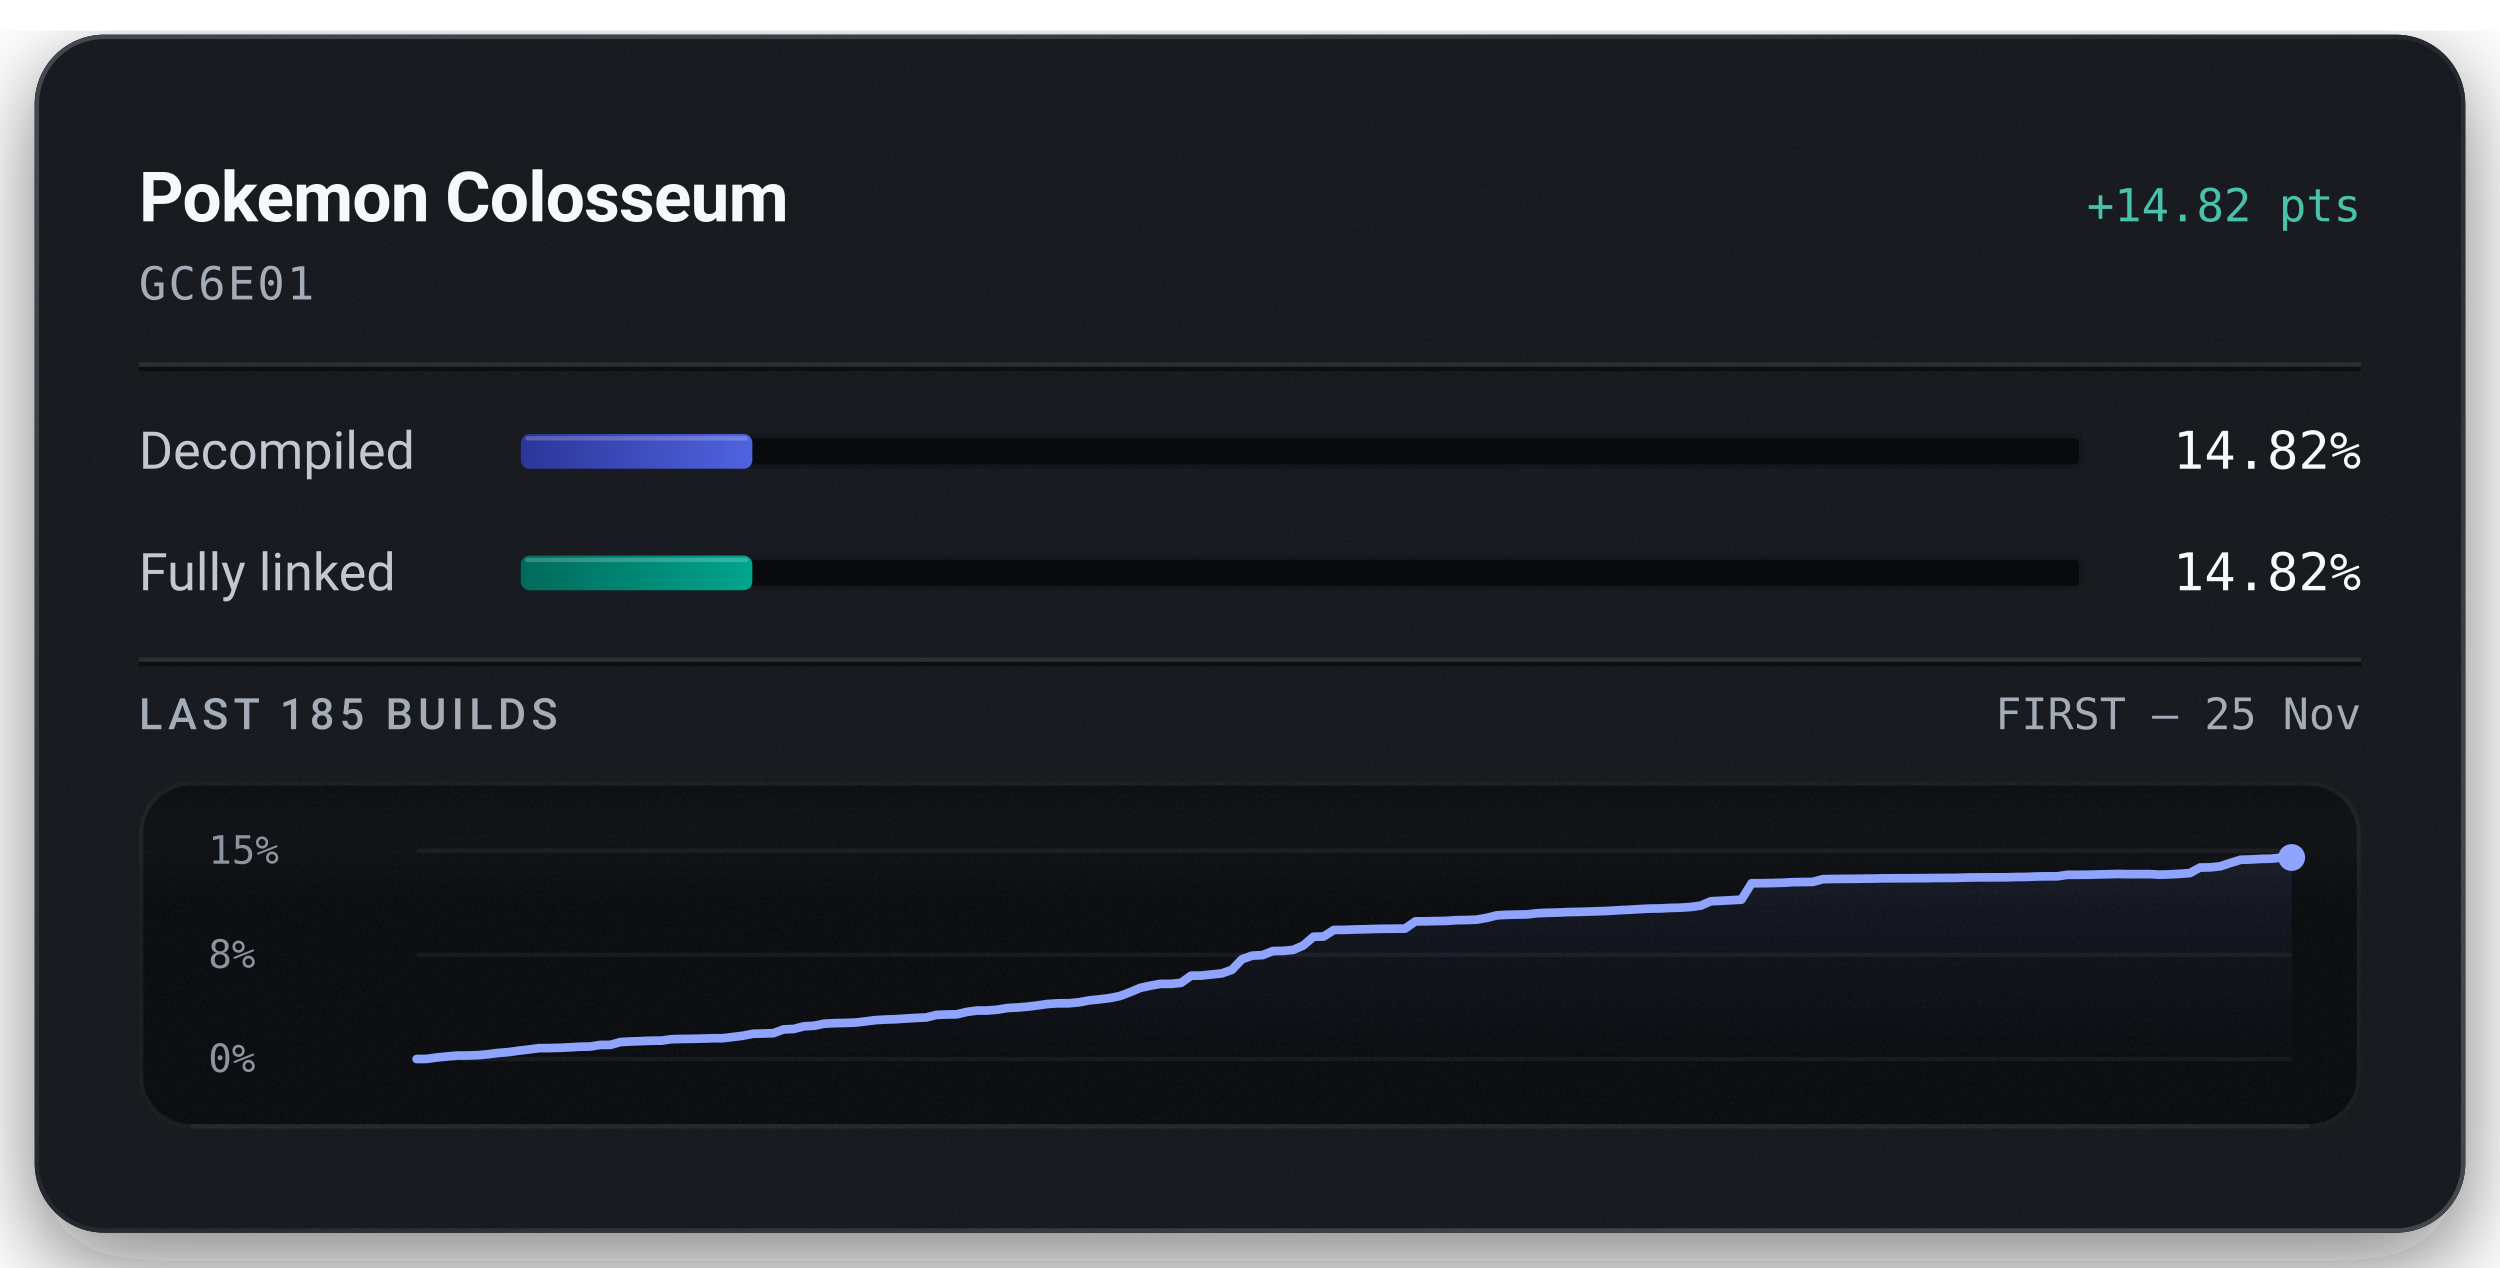
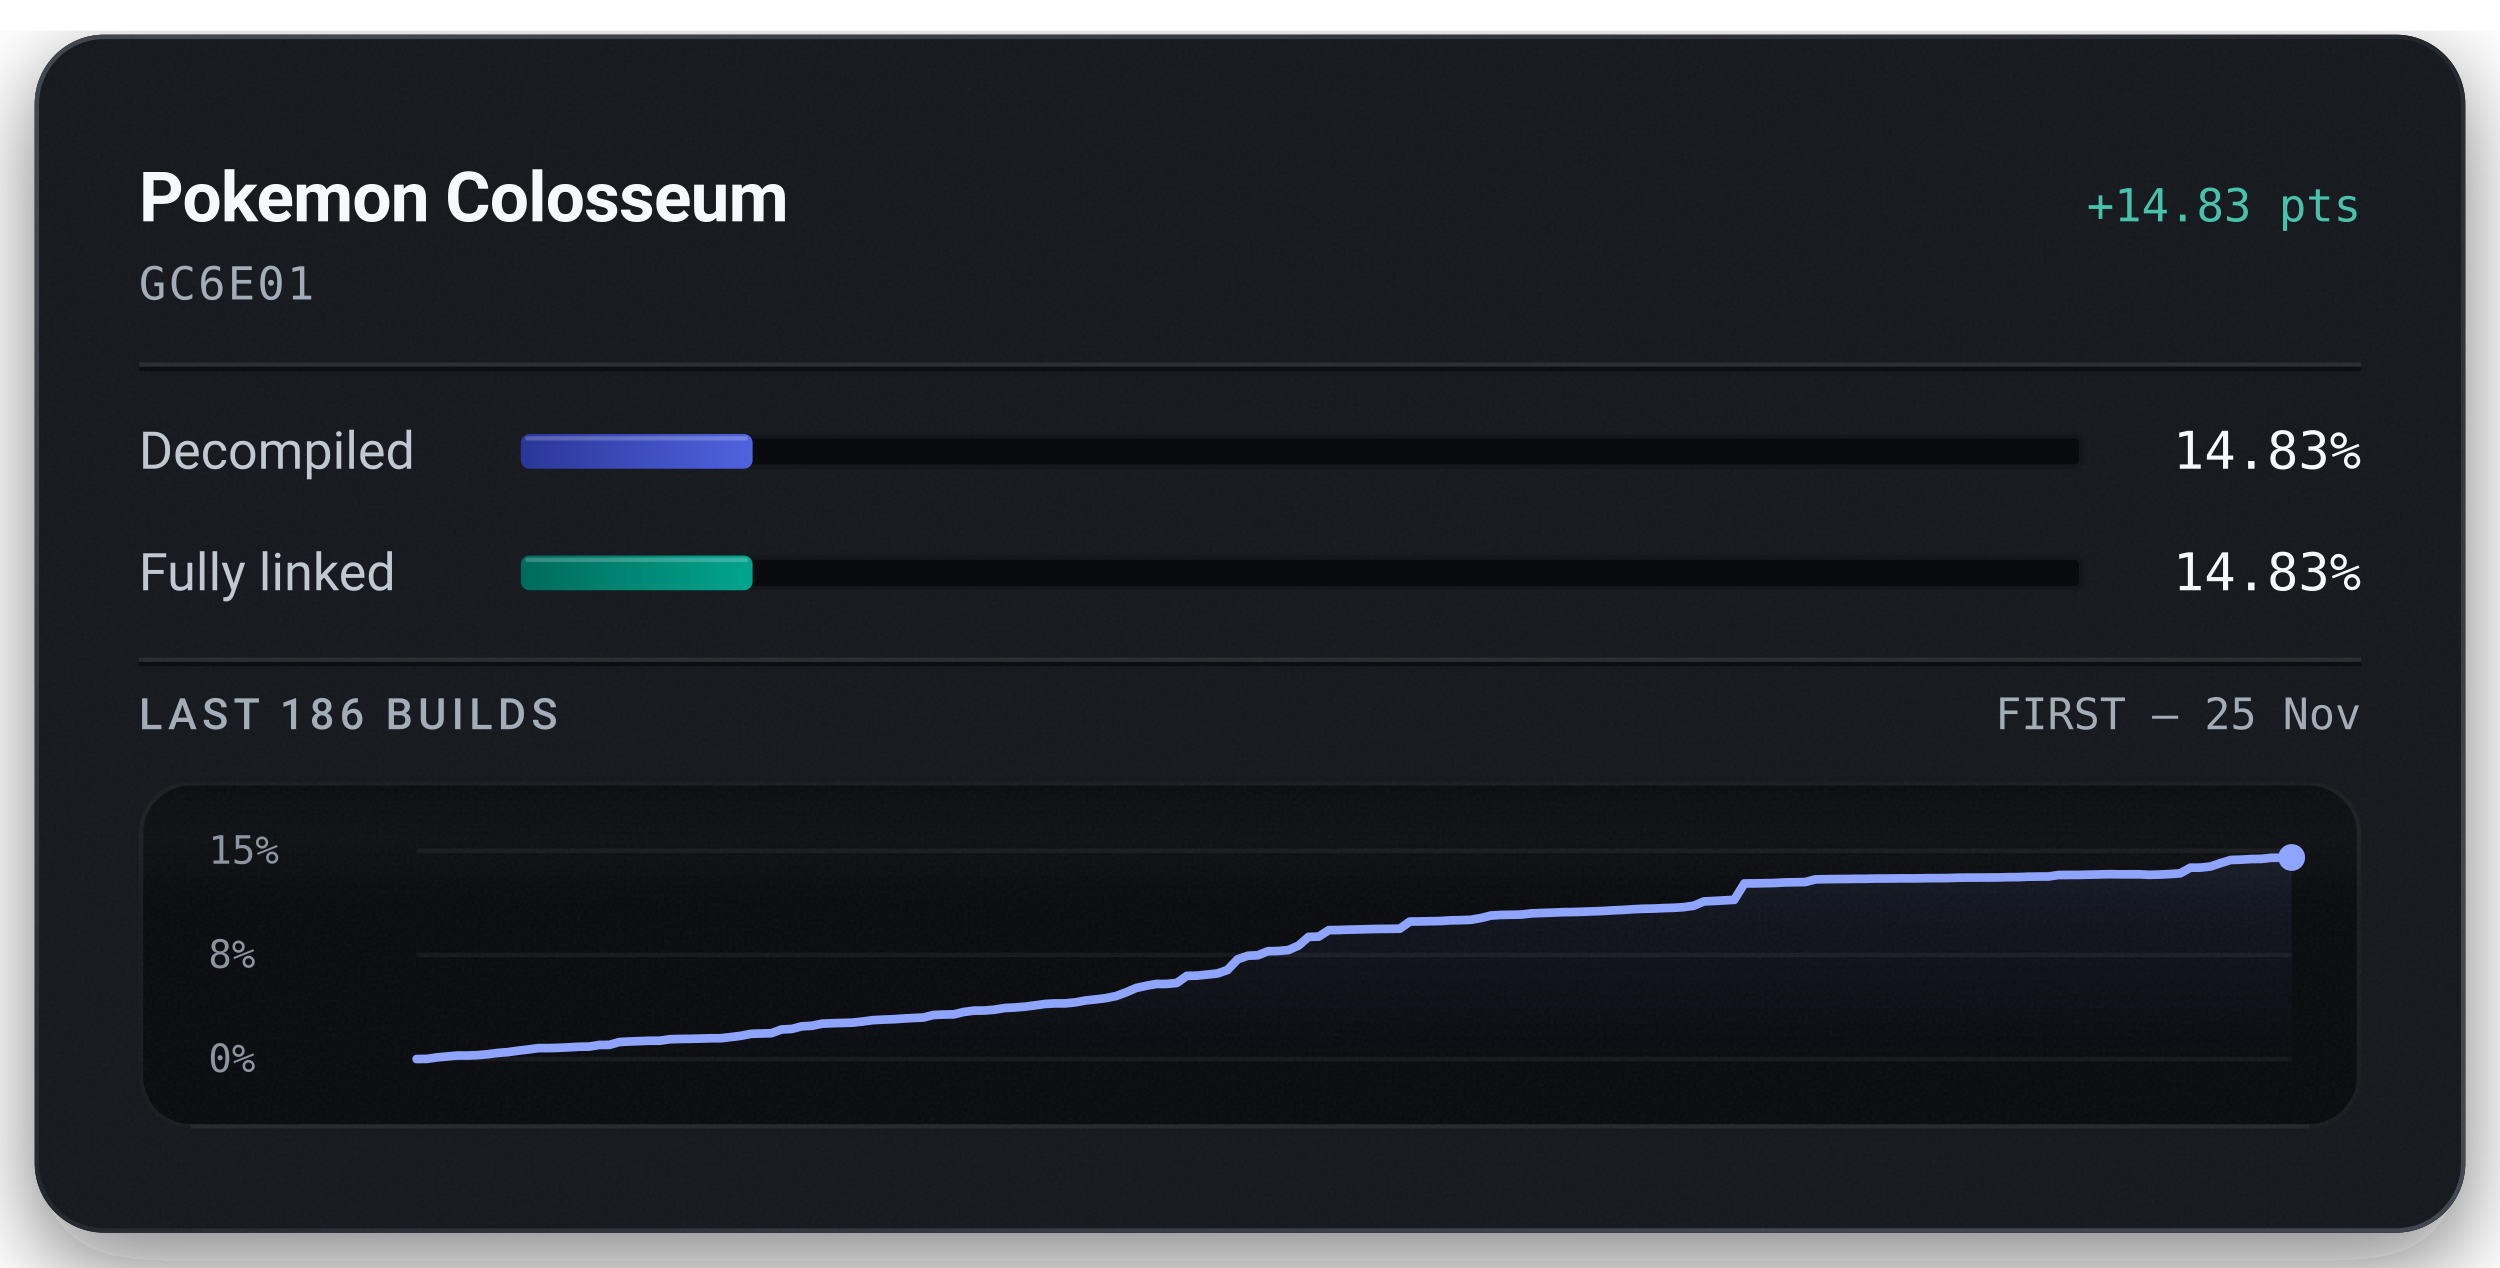
<svg xmlns="http://www.w3.org/2000/svg" width="576" height="292" viewBox="0 0 576 292" role="img" aria-labelledby="title description">
  <defs>
    <linearGradient id="badge-rim" x1="1" y1="1" x2="0" y2="0">
      <stop offset="0.15" stop-color="#6b747f" stop-opacity="0.5" />
      <stop offset="0.51" stop-color="#6b747f" stop-opacity="0.15" />
      <stop offset="0.93" stop-color="#6b747f" stop-opacity="0.5" />
    </linearGradient>
    <linearGradient id="badge-progress" x1="0" y1="0" x2="1" y2="0">
      <stop offset="0" stop-color="#2b3698" />
      <stop offset="1" stop-color="#5063e0" />
    </linearGradient>
    <linearGradient id="badge-linked" x1="0" y1="0" x2="1" y2="0">
      <stop offset="0" stop-color="#006a5b" />
      <stop offset="1" stop-color="#00a58e" />
    </linearGradient>
    <filter id="badge-grain" x="0" y="0" width="100%" height="100%">
      <feTurbulence type="fractalNoise" baseFrequency="1.4" numOctaves="2" stitchTiles="stitch" />
      <feColorMatrix type="saturate" values="0" />
    </filter>
    <filter id="badge-shadow" x="-15%" y="-15%" width="130%" height="150%">
      <feDropShadow dx="0" dy="7" stdDeviation="11" flood-color="#080a0e" flood-opacity="0.55" />
    </filter>
    <clipPath id="badge-card-clip">
      <rect x="8" y="8" width="560" height="276" rx="16" />
    </clipPath>
    <linearGradient id="badge-area" x1="0" y1="0" x2="0" y2="1">
      <stop offset="0" stop-color="#8ea4ff" stop-opacity="0.085" />
      <stop offset="1" stop-color="#8ea4ff" stop-opacity="0" />
    </linearGradient>
    <linearGradient id="badge-well-frost" x1="0" y1="0" x2="0" y2="1">
      <stop offset="0" stop-color="#f6f8fb" stop-opacity="0.045" />
      <stop offset="1" stop-color="#f6f8fb" stop-opacity="0" />
    </linearGradient>
    <linearGradient id="badge-well-shade" x1="0" y1="0" x2="0" y2="1">
      <stop offset="0" stop-color="#080a0e" stop-opacity="0.9" />
      <stop offset="1" stop-color="#080a0e" stop-opacity="0" />
    </linearGradient>
    <clipPath id="badge-well-clip">
      <rect x="32" y="180" width="512" height="80" rx="12" />
    </clipPath>
  </defs>
  <rect x="8" y="8" width="560" height="276" rx="16" fill="#14171c" filter="url(#badge-shadow)" />
  <g clip-path="url(#badge-card-clip)">
    <rect x="8" y="8" width="560" height="276" rx="16" fill="#14171c" />
    <rect x="8" y="8" width="560" height="276" filter="url(#badge-grain)" opacity="0.05" />
  </g>
  <rect x="8.5" y="8.5" width="559" height="275" rx="15.5" fill="none" stroke="url(#badge-rim)" stroke-width="1" />
  <text x="32" y="51" fill="#f6f8fb" font-family="system-ui, -apple-system, 'Segoe UI', Roboto, sans-serif" font-size="16" font-weight="600" text-anchor="start" letter-spacing="-0.2">Pokemon Colosseum</text>
-   <text x="544" y="51" fill="#49c2ab" font-family="ui-monospace, 'SF Mono', 'Cascadia Mono', Menlo, Consolas, monospace" font-size="10.5" font-weight="500" text-anchor="end">+14.82 pts</text>
+   <text x="544" y="51" fill="#49c2ab" font-family="ui-monospace, 'SF Mono', 'Cascadia Mono', Menlo, Consolas, monospace" font-size="10.5" font-weight="500" text-anchor="end">+14.83 pts</text>
  <text x="32" y="69" fill="#a3acb7" font-family="ui-monospace, 'SF Mono', 'Cascadia Mono', Menlo, Consolas, monospace" font-size="10.5" font-weight="400" text-anchor="start" letter-spacing="0.5">GC6E01</text>
  <line x1="32" y1="84" x2="544" y2="84" stroke="#f6f8fb" stroke-opacity="0.09" stroke-width="1" />
  <line x1="32" y1="85" x2="544" y2="85" stroke="#080a0e" stroke-opacity="0.7" stroke-width="1" />
  <text x="32" y="108" fill="#c1c8d2" font-family="system-ui, -apple-system, 'Segoe UI', Roboto, sans-serif" font-size="12" font-weight="400" text-anchor="start">Decompiled</text>
  <rect x="120" y="100" width="360" height="8" rx="2" fill="#080a0e" />
  <rect x="120.5" y="100.5" width="359" height="7" rx="1.5" fill="none" stroke="#f6f8fb" stroke-opacity="0.06" stroke-width="1" />
-   <rect x="120" y="100" width="53.34" height="8" rx="2" fill="url(#badge-progress)" />
-   <rect x="121" y="100.5" width="51.34" height="1" rx="0.5" fill="#f6f8fb" fill-opacity="0.22" />
-   <text x="544" y="108" fill="#f6f8fb" font-family="ui-monospace, 'SF Mono', 'Cascadia Mono', Menlo, Consolas, monospace" font-size="12" font-weight="500" text-anchor="end">14.82%</text>
+   <rect x="120" y="100" width="53.40" height="8" rx="2" fill="url(#badge-progress)" />
+   <rect x="121" y="100.5" width="51.40" height="1" rx="0.5" fill="#f6f8fb" fill-opacity="0.22" />
+   <text x="544" y="108" fill="#f6f8fb" font-family="ui-monospace, 'SF Mono', 'Cascadia Mono', Menlo, Consolas, monospace" font-size="12" font-weight="500" text-anchor="end">14.83%</text>
  <text x="32" y="136" fill="#c1c8d2" font-family="system-ui, -apple-system, 'Segoe UI', Roboto, sans-serif" font-size="12" font-weight="400" text-anchor="start">Fully linked</text>
  <rect x="120" y="128" width="360" height="8" rx="2" fill="#080a0e" />
  <rect x="120.5" y="128.5" width="359" height="7" rx="1.5" fill="none" stroke="#f6f8fb" stroke-opacity="0.06" stroke-width="1" />
-   <rect x="120" y="128" width="53.34" height="8" rx="2" fill="url(#badge-linked)" />
-   <rect x="121" y="128.5" width="51.34" height="1" rx="0.5" fill="#f6f8fb" fill-opacity="0.22" />
-   <text x="544" y="136" fill="#f6f8fb" font-family="ui-monospace, 'SF Mono', 'Cascadia Mono', Menlo, Consolas, monospace" font-size="12" font-weight="500" text-anchor="end">14.82%</text>
+   <rect x="120" y="128" width="53.40" height="8" rx="2" fill="url(#badge-linked)" />
+   <rect x="121" y="128.5" width="51.40" height="1" rx="0.5" fill="#f6f8fb" fill-opacity="0.22" />
+   <text x="544" y="136" fill="#f6f8fb" font-family="ui-monospace, 'SF Mono', 'Cascadia Mono', Menlo, Consolas, monospace" font-size="12" font-weight="500" text-anchor="end">14.83%</text>
  <line x1="32" y1="152" x2="544" y2="152" stroke="#f6f8fb" stroke-opacity="0.09" stroke-width="1" />
  <line x1="32" y1="153" x2="544" y2="153" stroke="#080a0e" stroke-opacity="0.7" stroke-width="1" />
-   <text x="32" y="168" fill="#a3acb7" font-family="system-ui, -apple-system, 'Segoe UI', Roboto, sans-serif" font-size="10" font-weight="500" text-anchor="start" letter-spacing="1.2">LAST 185 BUILDS</text>
+   <text x="32" y="168" fill="#a3acb7" font-family="system-ui, -apple-system, 'Segoe UI', Roboto, sans-serif" font-size="10" font-weight="500" text-anchor="start" letter-spacing="1.2">LAST 186 BUILDS</text>
  <text x="544" y="168" fill="#a3acb7" font-family="ui-monospace, 'SF Mono', 'Cascadia Mono', Menlo, Consolas, monospace" font-size="10" font-weight="400" text-anchor="end">FIRST – 25 Nov</text>
  <g clip-path="url(#badge-well-clip)">
    <rect x="32" y="180" width="512" height="80" rx="12" fill="#080a0e" />
    <rect x="32" y="180" width="512" height="28" fill="url(#badge-well-frost)" />
    <rect x="32" y="180" width="512" height="14" fill="url(#badge-well-shade)" />
    <rect x="32" y="180" width="512" height="80" filter="url(#badge-grain)" opacity="0.05" />
  </g>
  <rect x="32.5" y="180.5" width="511" height="79" rx="11.5" fill="none" stroke="#f6f8fb" stroke-opacity="0.07" stroke-width="1" />
  <line x1="44" y1="259.5" x2="532" y2="259.5" stroke="#f6f8fb" stroke-opacity="0.05" stroke-width="1" />
  <text x="48" y="199" fill="#a3acb7" font-family="ui-monospace, 'SF Mono', 'Cascadia Mono', Menlo, Consolas, monospace" font-size="9" font-weight="400" text-anchor="start" fill-opacity="0.85">15%</text>
  <text x="48" y="223" fill="#a3acb7" font-family="ui-monospace, 'SF Mono', 'Cascadia Mono', Menlo, Consolas, monospace" font-size="9" font-weight="400" text-anchor="start" fill-opacity="0.85">8%</text>
  <text x="48" y="247" fill="#a3acb7" font-family="ui-monospace, 'SF Mono', 'Cascadia Mono', Menlo, Consolas, monospace" font-size="9" font-weight="400" text-anchor="start" fill-opacity="0.85">0%</text>
  <line x1="96" y1="196.00" x2="528" y2="196.00" stroke="#f6f8fb" stroke-opacity="0.055" stroke-width="1" />
  <line x1="96" y1="220.00" x2="528" y2="220.00" stroke="#f6f8fb" stroke-opacity="0.055" stroke-width="1" />
  <line x1="96" y1="244.00" x2="528" y2="244.00" stroke="#f6f8fb" stroke-opacity="0.055" stroke-width="1" />
-   <path d="M96.00,244.00 L98.35,243.97 L100.70,243.63 L103.04,243.41 L105.39,243.20 L107.74,243.19 L110.09,243.11 L112.43,242.90 L114.78,242.59 L117.13,242.41 L119.48,242.08 L121.83,241.81 L124.17,241.49 L126.52,241.48 L128.87,241.42 L131.22,241.31 L133.57,241.17 L135.91,241.13 L138.26,240.76 L140.61,240.74 L142.96,240.09 L145.30,239.96 L147.65,239.88 L150.00,239.78 L152.35,239.77 L154.70,239.43 L157.04,239.37 L159.39,239.35 L161.74,239.29 L164.09,239.22 L166.43,239.21 L168.78,238.94 L171.13,238.64 L173.48,238.18 L175.83,238.12 L178.17,238.05 L180.52,237.18 L182.87,237.07 L185.22,236.47 L187.57,236.34 L189.91,235.85 L192.26,235.74 L194.61,235.69 L196.96,235.61 L199.30,235.35 L201.65,235.04 L204.00,234.91 L206.35,234.83 L208.70,234.67 L211.04,234.53 L213.39,234.43 L215.74,233.84 L218.09,233.74 L220.43,233.70 L222.78,233.14 L225.13,232.83 L227.48,232.82 L229.83,232.63 L232.17,232.24 L234.52,232.12 L236.87,231.92 L239.22,231.62 L241.57,231.30 L243.91,231.16 L246.26,231.16 L248.61,230.93 L250.96,230.49 L253.30,230.25 L255.65,229.96 L258.00,229.49 L260.35,228.61 L262.70,227.61 L265.04,227.10 L267.39,226.68 L269.74,226.68 L272.09,226.46 L274.43,224.80 L276.78,224.77 L279.13,224.52 L281.48,224.27 L283.83,223.45 L286.17,220.99 L288.52,220.18 L290.87,220.06 L293.22,219.13 L295.57,219.08 L297.91,218.87 L300.26,217.85 L302.61,215.83 L304.96,215.77 L307.30,214.27 L309.65,214.24 L312.00,214.16 L314.35,214.11 L316.70,214.03 L319.04,213.99 L321.39,213.97 L323.74,213.94 L326.09,212.29 L328.43,212.27 L330.78,212.22 L333.13,212.18 L335.48,212.01 L337.83,211.98 L340.17,211.89 L342.52,211.48 L344.87,210.90 L347.22,210.77 L349.57,210.72 L351.91,210.67 L354.26,210.40 L356.61,210.31 L358.96,210.25 L361.30,210.14 L363.65,210.10 L366.00,210.03 L368.35,209.95 L370.70,209.86 L373.04,209.71 L375.39,209.61 L377.74,209.46 L380.09,209.34 L382.43,209.31 L384.78,209.19 L387.13,209.13 L389.48,208.97 L391.83,208.66 L394.17,207.65 L396.52,207.54 L398.87,207.41 L401.22,207.28 L403.57,203.51 L405.91,203.49 L408.26,203.45 L410.61,203.39 L412.96,203.26 L415.30,203.22 L417.65,203.19 L420.00,202.56 L422.35,202.52 L424.70,202.49 L427.04,202.48 L429.39,202.44 L431.74,202.42 L434.09,202.37 L436.43,202.36 L438.78,202.35 L441.13,202.34 L443.48,202.33 L445.83,202.29 L448.17,202.28 L450.52,202.27 L452.87,202.19 L455.22,202.16 L457.57,202.15 L459.91,202.14 L462.26,202.13 L464.61,202.06 L466.96,202.04 L469.30,201.94 L471.65,201.91 L474.00,201.91 L476.35,201.55 L478.70,201.55 L481.04,201.54 L483.39,201.47 L485.74,201.42 L488.09,201.36 L490.43,201.41 L492.78,201.40 L495.13,201.39 L497.48,201.52 L499.83,201.45 L502.17,201.33 L504.52,201.17 L506.87,199.88 L509.22,199.85 L511.57,199.59 L513.91,198.81 L516.26,198.09 L518.61,198.02 L520.96,197.88 L523.30,197.84 L525.65,197.59 L528.00,197.57 L528.00,244.00 L96.00,244.00 Z" fill="url(#badge-area)" />
-   <path d="M96.00,244.00 L98.35,243.97 L100.70,243.63 L103.04,243.41 L105.39,243.20 L107.74,243.19 L110.09,243.11 L112.43,242.90 L114.78,242.59 L117.13,242.41 L119.48,242.08 L121.83,241.81 L124.17,241.49 L126.52,241.48 L128.87,241.42 L131.22,241.31 L133.57,241.17 L135.91,241.13 L138.26,240.76 L140.61,240.74 L142.96,240.09 L145.30,239.96 L147.65,239.88 L150.00,239.78 L152.35,239.77 L154.70,239.43 L157.04,239.37 L159.39,239.35 L161.74,239.29 L164.09,239.22 L166.43,239.21 L168.78,238.94 L171.13,238.64 L173.48,238.18 L175.83,238.12 L178.17,238.05 L180.52,237.18 L182.87,237.07 L185.22,236.47 L187.57,236.34 L189.91,235.85 L192.26,235.74 L194.61,235.69 L196.96,235.61 L199.30,235.35 L201.65,235.04 L204.00,234.91 L206.35,234.83 L208.70,234.67 L211.04,234.53 L213.39,234.43 L215.74,233.84 L218.09,233.74 L220.43,233.70 L222.78,233.14 L225.13,232.83 L227.48,232.82 L229.83,232.63 L232.17,232.24 L234.52,232.12 L236.87,231.92 L239.22,231.62 L241.57,231.30 L243.91,231.16 L246.26,231.16 L248.61,230.93 L250.96,230.49 L253.30,230.25 L255.65,229.96 L258.00,229.49 L260.35,228.61 L262.70,227.61 L265.04,227.10 L267.39,226.69 L269.74,226.68 L272.09,226.46 L274.43,224.80 L276.78,224.77 L279.13,224.52 L281.48,224.27 L283.83,223.45 L286.17,220.99 L288.52,220.18 L290.87,220.06 L293.22,219.13 L295.57,219.08 L297.91,218.87 L300.26,217.85 L302.61,215.83 L304.96,215.77 L307.30,214.27 L309.65,214.24 L312.00,214.16 L314.35,214.11 L316.70,214.03 L319.04,213.99 L321.39,213.97 L323.74,213.94 L326.09,212.29 L328.43,212.27 L330.78,212.22 L333.13,212.18 L335.48,212.01 L337.83,211.98 L340.17,211.89 L342.52,211.48 L344.87,210.90 L347.22,210.77 L349.57,210.72 L351.91,210.67 L354.26,210.40 L356.61,210.31 L358.96,210.25 L361.30,210.14 L363.65,210.10 L366.00,210.03 L368.35,209.95 L370.70,209.86 L373.04,209.71 L375.39,209.61 L377.74,209.46 L380.09,209.34 L382.43,209.31 L384.78,209.19 L387.13,209.13 L389.48,208.97 L391.83,208.66 L394.17,207.65 L396.52,207.54 L398.87,207.41 L401.22,207.28 L403.57,203.51 L405.91,203.49 L408.26,203.45 L410.61,203.39 L412.96,203.26 L415.30,203.22 L417.65,203.19 L420.00,202.56 L422.35,202.52 L424.70,202.49 L427.04,202.48 L429.39,202.44 L431.74,202.42 L434.09,202.37 L436.43,202.36 L438.78,202.35 L441.13,202.34 L443.48,202.33 L445.83,202.29 L448.17,202.28 L450.52,202.27 L452.87,202.19 L455.22,202.16 L457.57,202.15 L459.91,202.14 L462.26,202.13 L464.61,202.06 L466.96,202.04 L469.30,201.94 L471.65,201.91 L474.00,201.91 L476.35,201.55 L478.70,201.55 L481.04,201.54 L483.39,201.47 L485.74,201.42 L488.09,201.36 L490.43,201.41 L492.78,201.40 L495.13,201.39 L497.48,201.52 L499.83,201.45 L502.17,201.33 L504.52,201.17 L506.87,199.88 L509.22,199.85 L511.57,199.59 L513.91,198.81 L516.26,198.09 L518.61,198.02 L520.96,197.88 L523.30,197.84 L525.65,197.59 L528.00,197.57" fill="none" stroke="#49c2ab" stroke-width="1.5" stroke-linejoin="round" stroke-linecap="round" />
-   <path d="M96.00,244.00 L98.35,243.97 L100.70,243.63 L103.04,243.41 L105.39,243.20 L107.74,243.19 L110.09,243.11 L112.43,242.90 L114.78,242.59 L117.13,242.41 L119.48,242.08 L121.83,241.81 L124.17,241.49 L126.52,241.48 L128.87,241.42 L131.22,241.31 L133.57,241.17 L135.91,241.13 L138.26,240.76 L140.61,240.74 L142.96,240.09 L145.30,239.96 L147.65,239.88 L150.00,239.78 L152.35,239.77 L154.70,239.43 L157.04,239.37 L159.39,239.35 L161.74,239.29 L164.09,239.22 L166.43,239.21 L168.78,238.94 L171.13,238.64 L173.48,238.18 L175.83,238.12 L178.17,238.05 L180.52,237.18 L182.87,237.07 L185.22,236.47 L187.57,236.34 L189.91,235.85 L192.26,235.74 L194.61,235.69 L196.96,235.61 L199.30,235.35 L201.65,235.04 L204.00,234.91 L206.35,234.83 L208.70,234.67 L211.04,234.53 L213.39,234.43 L215.74,233.84 L218.09,233.74 L220.43,233.70 L222.78,233.14 L225.13,232.83 L227.48,232.82 L229.83,232.63 L232.17,232.24 L234.52,232.12 L236.87,231.92 L239.22,231.62 L241.57,231.30 L243.91,231.16 L246.26,231.16 L248.61,230.93 L250.96,230.49 L253.30,230.25 L255.65,229.96 L258.00,229.49 L260.35,228.61 L262.70,227.61 L265.04,227.10 L267.39,226.68 L269.74,226.68 L272.09,226.46 L274.43,224.80 L276.78,224.77 L279.13,224.52 L281.48,224.27 L283.83,223.45 L286.17,220.99 L288.52,220.18 L290.87,220.06 L293.22,219.13 L295.57,219.08 L297.91,218.87 L300.26,217.85 L302.61,215.83 L304.96,215.77 L307.30,214.27 L309.65,214.24 L312.00,214.16 L314.35,214.11 L316.70,214.03 L319.04,213.99 L321.39,213.97 L323.74,213.94 L326.09,212.29 L328.43,212.27 L330.78,212.22 L333.13,212.18 L335.48,212.01 L337.83,211.98 L340.17,211.89 L342.52,211.48 L344.87,210.90 L347.22,210.77 L349.57,210.72 L351.91,210.67 L354.26,210.40 L356.61,210.31 L358.96,210.25 L361.30,210.14 L363.65,210.10 L366.00,210.03 L368.35,209.95 L370.70,209.86 L373.04,209.71 L375.39,209.61 L377.74,209.46 L380.09,209.34 L382.43,209.31 L384.78,209.19 L387.13,209.13 L389.48,208.97 L391.83,208.66 L394.17,207.65 L396.52,207.54 L398.87,207.41 L401.22,207.28 L403.57,203.51 L405.91,203.49 L408.26,203.45 L410.61,203.39 L412.96,203.26 L415.30,203.22 L417.65,203.19 L420.00,202.56 L422.35,202.52 L424.70,202.49 L427.04,202.48 L429.39,202.44 L431.74,202.42 L434.09,202.37 L436.43,202.36 L438.78,202.35 L441.13,202.34 L443.48,202.33 L445.83,202.29 L448.17,202.28 L450.52,202.27 L452.87,202.19 L455.22,202.16 L457.57,202.15 L459.91,202.14 L462.26,202.13 L464.61,202.06 L466.96,202.04 L469.30,201.94 L471.65,201.91 L474.00,201.91 L476.35,201.55 L478.70,201.55 L481.04,201.54 L483.39,201.47 L485.74,201.42 L488.09,201.36 L490.43,201.41 L492.78,201.40 L495.13,201.39 L497.48,201.52 L499.83,201.45 L502.17,201.33 L504.52,201.17 L506.87,199.88 L509.22,199.85 L511.57,199.59 L513.91,198.81 L516.26,198.09 L518.61,198.02 L520.96,197.88 L523.30,197.84 L525.65,197.59 L528.00,197.57" fill="none" stroke="#8ea4ff" stroke-width="2" stroke-linejoin="round" stroke-linecap="round" />
+   <path d="M96.00,244.00 L98.34,243.97 L100.67,243.63 L103.01,243.41 L105.34,243.20 L107.68,243.20 L110.01,243.11 L112.35,242.90 L114.68,242.59 L117.02,242.41 L119.35,242.08 L121.69,241.81 L124.02,241.49 L126.36,241.49 L128.69,241.42 L131.03,241.31 L133.36,241.17 L135.70,241.14 L138.03,240.76 L140.37,240.74 L142.70,240.09 L145.04,239.96 L147.37,239.88 L149.71,239.78 L152.04,239.78 L154.38,239.44 L156.71,239.37 L159.05,239.35 L161.38,239.29 L163.72,239.22 L166.05,239.21 L168.39,238.94 L170.72,238.65 L173.06,238.19 L175.39,238.12 L177.73,238.05 L180.06,237.19 L182.40,237.07 L184.74,236.47 L187.07,236.34 L189.41,235.86 L191.74,235.75 L194.08,235.69 L196.41,235.62 L198.75,235.36 L201.08,235.05 L203.42,234.92 L205.75,234.84 L208.09,234.68 L210.42,234.54 L212.76,234.44 L215.09,233.85 L217.43,233.75 L219.76,233.71 L222.10,233.15 L224.43,232.85 L226.77,232.83 L229.10,232.64 L231.44,232.25 L233.77,232.13 L236.11,231.94 L238.44,231.64 L240.78,231.31 L243.11,231.18 L245.45,231.18 L247.78,230.94 L250.12,230.51 L252.45,230.26 L254.79,229.97 L257.12,229.50 L259.46,228.63 L261.79,227.63 L264.13,227.12 L266.46,226.70 L268.80,226.70 L271.14,226.47 L273.47,224.83 L275.81,224.79 L278.14,224.54 L280.48,224.29 L282.81,223.48 L285.15,221.02 L287.48,220.21 L289.82,220.09 L292.15,219.16 L294.49,219.11 L296.82,218.90 L299.16,217.88 L301.49,215.86 L303.83,215.80 L306.16,214.30 L308.50,214.27 L310.83,214.19 L313.17,214.14 L315.50,214.07 L317.84,214.02 L320.17,214.00 L322.51,213.97 L324.84,212.32 L327.18,212.30 L329.51,212.25 L331.85,212.21 L334.18,212.05 L336.52,212.01 L338.85,211.92 L341.19,211.52 L343.52,210.94 L345.86,210.80 L348.19,210.76 L350.53,210.71 L352.86,210.44 L355.20,210.35 L357.54,210.28 L359.87,210.17 L362.21,210.14 L364.54,210.07 L366.88,209.98 L369.21,209.90 L371.55,209.75 L373.88,209.65 L376.22,209.49 L378.55,209.38 L380.89,209.34 L383.22,209.23 L385.56,209.16 L387.89,209.01 L390.23,208.69 L392.56,207.69 L394.90,207.58 L397.23,207.45 L399.57,207.32 L401.90,203.55 L404.24,203.53 L406.57,203.49 L408.91,203.44 L411.24,203.31 L413.58,203.27 L415.91,203.23 L418.25,202.61 L420.58,202.57 L422.92,202.53 L425.25,202.52 L427.59,202.48 L429.92,202.47 L432.26,202.41 L434.59,202.41 L436.93,202.39 L439.26,202.38 L441.60,202.38 L443.94,202.33 L446.27,202.32 L448.61,202.31 L450.94,202.23 L453.28,202.20 L455.61,202.19 L457.95,202.18 L460.28,202.17 L462.62,202.10 L464.95,202.09 L467.29,201.99 L469.62,201.96 L471.96,201.95 L474.29,201.60 L476.63,201.59 L478.96,201.58 L481.30,201.52 L483.63,201.47 L485.97,201.41 L488.30,201.45 L490.64,201.44 L492.97,201.44 L495.31,201.56 L497.64,201.49 L499.98,201.38 L502.31,201.22 L504.65,199.92 L506.98,199.90 L509.32,199.64 L511.65,198.85 L513.99,198.13 L516.32,198.07 L518.66,197.92 L520.99,197.89 L523.33,197.64 L525.66,197.62 L528.00,197.57 L528.00,244.00 L96.00,244.00 Z" fill="url(#badge-area)" />
+   <path d="M96.00,244.00 L98.34,243.97 L100.67,243.63 L103.01,243.41 L105.34,243.20 L107.68,243.20 L110.01,243.11 L112.35,242.90 L114.68,242.59 L117.02,242.41 L119.35,242.08 L121.69,241.81 L124.02,241.49 L126.36,241.49 L128.69,241.42 L131.03,241.31 L133.36,241.17 L135.70,241.14 L138.03,240.76 L140.37,240.74 L142.70,240.09 L145.04,239.96 L147.37,239.88 L149.71,239.78 L152.04,239.78 L154.38,239.44 L156.71,239.37 L159.05,239.35 L161.38,239.29 L163.72,239.22 L166.05,239.21 L168.39,238.94 L170.72,238.65 L173.06,238.19 L175.39,238.12 L177.73,238.05 L180.06,237.19 L182.40,237.07 L184.74,236.47 L187.07,236.34 L189.41,235.86 L191.74,235.75 L194.08,235.69 L196.41,235.62 L198.75,235.36 L201.08,235.05 L203.42,234.92 L205.75,234.84 L208.09,234.68 L210.42,234.54 L212.76,234.44 L215.09,233.85 L217.43,233.75 L219.76,233.71 L222.10,233.15 L224.43,232.85 L226.77,232.83 L229.10,232.64 L231.44,232.25 L233.77,232.13 L236.11,231.94 L238.44,231.64 L240.78,231.31 L243.11,231.18 L245.45,231.18 L247.78,230.94 L250.12,230.51 L252.45,230.26 L254.79,229.97 L257.12,229.50 L259.46,228.63 L261.79,227.63 L264.13,227.12 L266.46,226.71 L268.80,226.70 L271.14,226.47 L273.47,224.83 L275.81,224.79 L278.14,224.54 L280.48,224.29 L282.81,223.48 L285.15,221.02 L287.48,220.21 L289.82,220.09 L292.15,219.16 L294.49,219.11 L296.82,218.90 L299.16,217.88 L301.49,215.86 L303.83,215.80 L306.16,214.30 L308.50,214.27 L310.83,214.19 L313.17,214.14 L315.50,214.07 L317.84,214.02 L320.17,214.00 L322.51,213.97 L324.84,212.32 L327.18,212.30 L329.51,212.25 L331.85,212.21 L334.18,212.05 L336.52,212.01 L338.85,211.92 L341.19,211.52 L343.52,210.94 L345.86,210.80 L348.19,210.76 L350.53,210.71 L352.86,210.44 L355.20,210.35 L357.54,210.28 L359.87,210.17 L362.21,210.14 L364.54,210.07 L366.88,209.98 L369.21,209.90 L371.55,209.75 L373.88,209.65 L376.22,209.49 L378.55,209.38 L380.89,209.34 L383.22,209.23 L385.56,209.16 L387.89,209.01 L390.23,208.69 L392.56,207.69 L394.90,207.58 L397.23,207.45 L399.57,207.32 L401.90,203.55 L404.24,203.53 L406.57,203.49 L408.91,203.44 L411.24,203.31 L413.58,203.27 L415.91,203.23 L418.25,202.61 L420.58,202.57 L422.92,202.53 L425.25,202.52 L427.59,202.48 L429.92,202.47 L432.26,202.41 L434.59,202.41 L436.93,202.39 L439.26,202.38 L441.60,202.38 L443.94,202.33 L446.27,202.32 L448.61,202.31 L450.94,202.23 L453.28,202.20 L455.61,202.19 L457.95,202.18 L460.28,202.17 L462.62,202.10 L464.95,202.09 L467.29,201.99 L469.62,201.96 L471.96,201.95 L474.29,201.60 L476.63,201.59 L478.96,201.58 L481.30,201.52 L483.63,201.47 L485.97,201.41 L488.30,201.45 L490.64,201.44 L492.97,201.44 L495.31,201.56 L497.64,201.49 L499.98,201.38 L502.31,201.22 L504.65,199.92 L506.98,199.90 L509.32,199.64 L511.65,198.85 L513.99,198.13 L516.32,198.07 L518.66,197.92 L520.99,197.89 L523.33,197.64 L525.66,197.62 L528.00,197.57" fill="none" stroke="#49c2ab" stroke-width="1.5" stroke-linejoin="round" stroke-linecap="round" />
+   <path d="M96.00,244.00 L98.34,243.97 L100.67,243.63 L103.01,243.41 L105.34,243.20 L107.68,243.20 L110.01,243.11 L112.35,242.90 L114.68,242.59 L117.02,242.41 L119.35,242.08 L121.69,241.81 L124.02,241.49 L126.36,241.49 L128.69,241.42 L131.03,241.31 L133.36,241.17 L135.70,241.14 L138.03,240.76 L140.37,240.74 L142.70,240.09 L145.04,239.96 L147.37,239.88 L149.71,239.78 L152.04,239.78 L154.38,239.44 L156.71,239.37 L159.05,239.35 L161.38,239.29 L163.72,239.22 L166.05,239.21 L168.39,238.94 L170.72,238.65 L173.06,238.19 L175.39,238.12 L177.73,238.05 L180.06,237.19 L182.40,237.07 L184.74,236.47 L187.07,236.34 L189.41,235.86 L191.74,235.75 L194.08,235.69 L196.41,235.62 L198.75,235.36 L201.08,235.05 L203.42,234.92 L205.75,234.84 L208.09,234.68 L210.42,234.54 L212.76,234.44 L215.09,233.85 L217.43,233.75 L219.76,233.71 L222.10,233.15 L224.43,232.85 L226.77,232.83 L229.10,232.64 L231.44,232.25 L233.77,232.13 L236.11,231.94 L238.44,231.64 L240.78,231.31 L243.11,231.18 L245.45,231.18 L247.78,230.94 L250.12,230.51 L252.45,230.26 L254.79,229.97 L257.12,229.50 L259.46,228.63 L261.79,227.63 L264.13,227.12 L266.46,226.70 L268.80,226.70 L271.14,226.47 L273.47,224.83 L275.81,224.79 L278.14,224.54 L280.48,224.29 L282.81,223.48 L285.15,221.02 L287.48,220.21 L289.82,220.09 L292.15,219.16 L294.49,219.11 L296.82,218.90 L299.16,217.88 L301.49,215.86 L303.83,215.80 L306.16,214.30 L308.50,214.27 L310.83,214.19 L313.17,214.14 L315.50,214.07 L317.84,214.02 L320.17,214.00 L322.51,213.97 L324.84,212.32 L327.18,212.30 L329.51,212.25 L331.85,212.21 L334.18,212.05 L336.52,212.01 L338.85,211.92 L341.19,211.52 L343.52,210.94 L345.86,210.80 L348.19,210.76 L350.53,210.71 L352.86,210.44 L355.20,210.35 L357.54,210.28 L359.87,210.17 L362.21,210.14 L364.54,210.07 L366.88,209.98 L369.21,209.90 L371.55,209.75 L373.88,209.65 L376.22,209.49 L378.55,209.38 L380.89,209.34 L383.22,209.23 L385.56,209.16 L387.89,209.01 L390.23,208.69 L392.56,207.69 L394.90,207.58 L397.23,207.45 L399.57,207.32 L401.90,203.55 L404.24,203.53 L406.57,203.49 L408.91,203.44 L411.24,203.31 L413.58,203.27 L415.91,203.23 L418.25,202.61 L420.58,202.57 L422.92,202.53 L425.25,202.52 L427.59,202.48 L429.92,202.47 L432.26,202.41 L434.59,202.41 L436.93,202.39 L439.26,202.38 L441.60,202.38 L443.94,202.33 L446.27,202.32 L448.61,202.31 L450.94,202.23 L453.28,202.20 L455.61,202.19 L457.95,202.18 L460.28,202.17 L462.62,202.10 L464.95,202.09 L467.29,201.99 L469.62,201.96 L471.96,201.95 L474.29,201.60 L476.63,201.59 L478.96,201.58 L481.30,201.52 L483.63,201.47 L485.97,201.41 L488.30,201.45 L490.64,201.44 L492.97,201.44 L495.31,201.56 L497.64,201.49 L499.98,201.38 L502.31,201.22 L504.65,199.92 L506.98,199.90 L509.32,199.64 L511.65,198.85 L513.99,198.13 L516.32,198.07 L518.66,197.92 L520.99,197.89 L523.33,197.64 L525.66,197.62 L528.00,197.57" fill="none" stroke="#8ea4ff" stroke-width="2" stroke-linejoin="round" stroke-linecap="round" />
  <circle cx="528.00" cy="197.57" r="2.6" fill="#49c2ab" />
  <circle cx="528.00" cy="197.57" r="3.1" fill="#8ea4ff" />
</svg>
